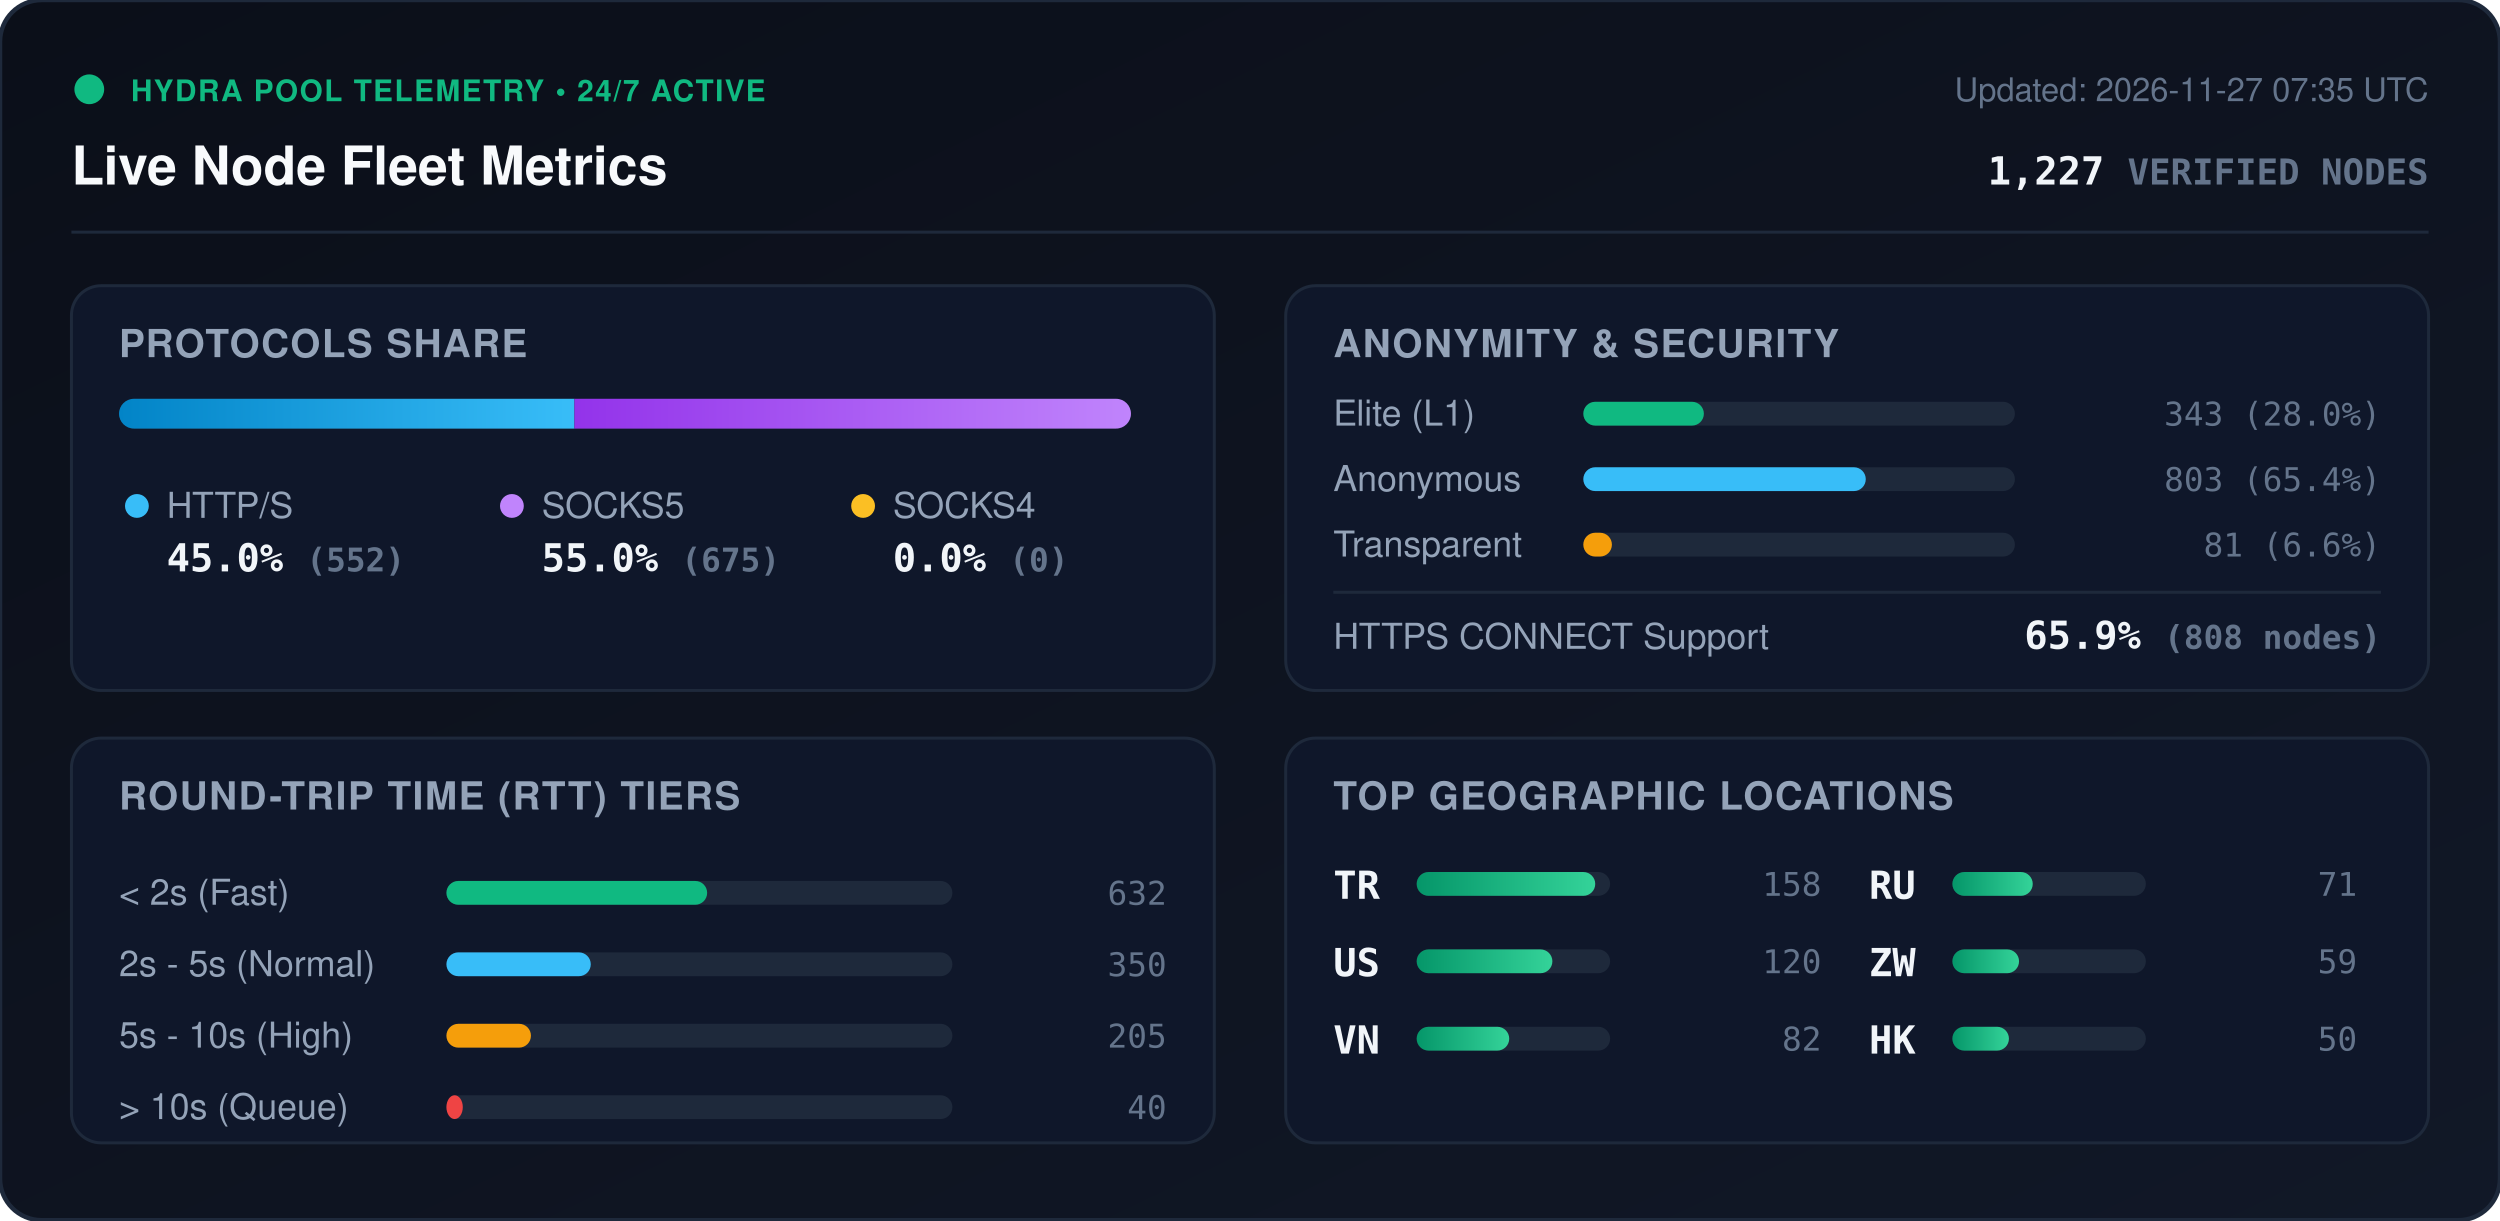
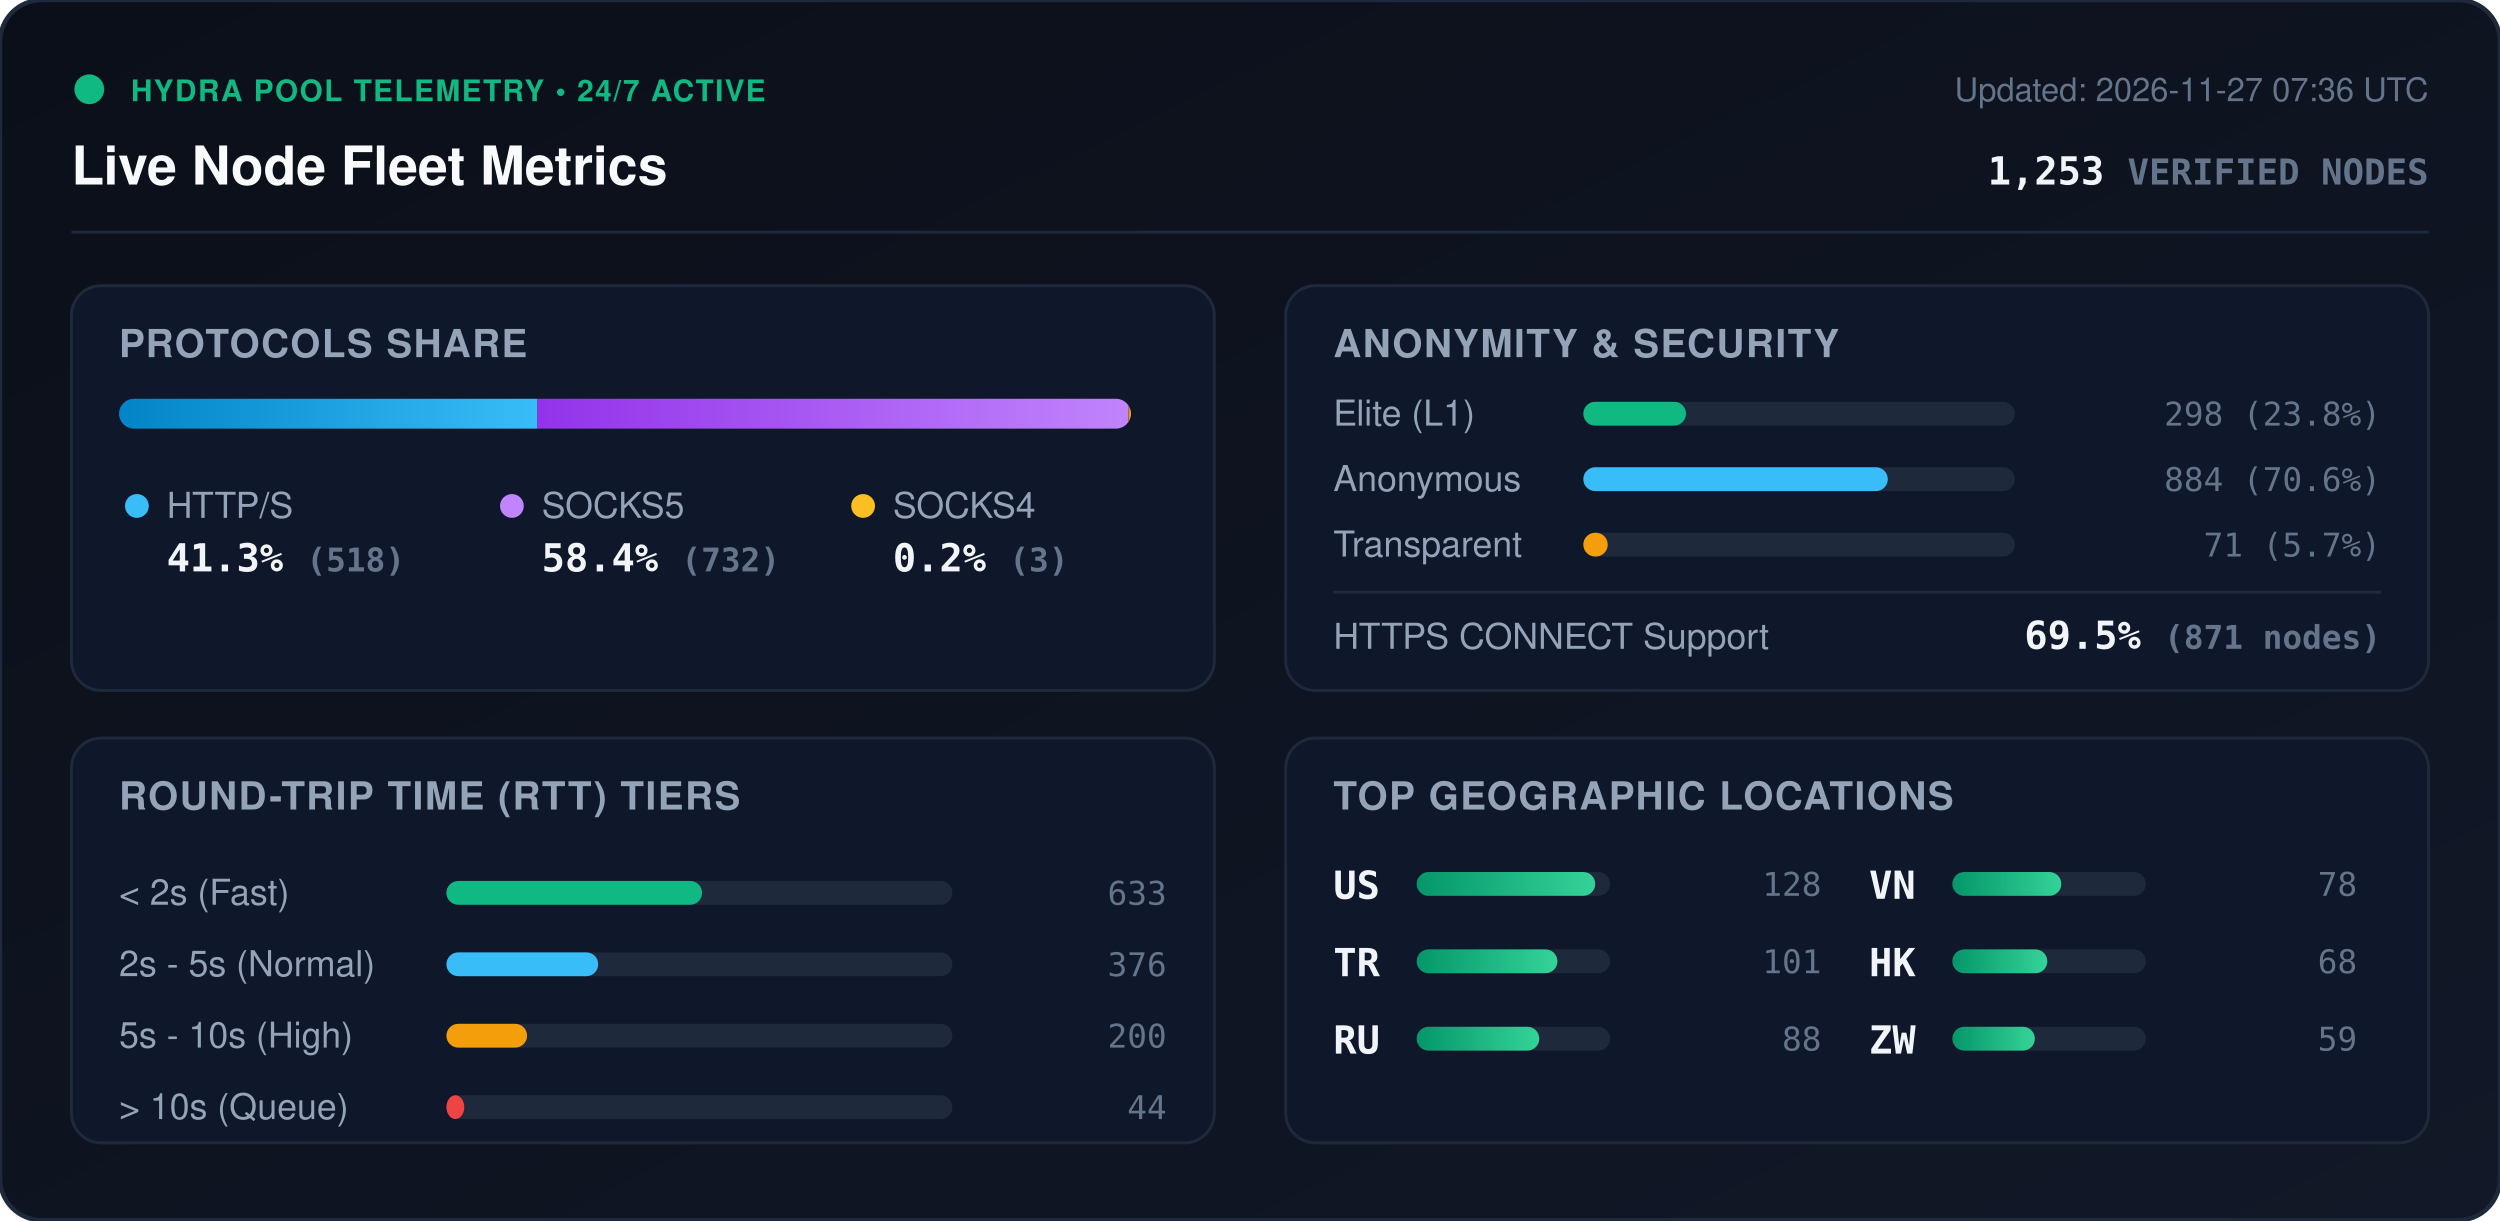
<svg xmlns="http://www.w3.org/2000/svg" viewBox="0 0 840 410" width="840" height="410" style="max-width: 100%; height: auto;">
  <defs>
    <linearGradient id="bg" x1="0%" y1="0%" x2="100%" y2="100%">
      <stop offset="0%" stop-color="#0b0f19" />
      <stop offset="100%" stop-color="#111827" />
    </linearGradient>
    <linearGradient id="bar-http" x1="0%" y1="0%" x2="100%" y2="0%">
      <stop offset="0%" stop-color="#0284c7" />
      <stop offset="100%" stop-color="#38bdf8" />
    </linearGradient>
    <linearGradient id="bar-socks5" x1="0%" y1="0%" x2="100%" y2="0%">
      <stop offset="0%" stop-color="#9333ea" />
      <stop offset="100%" stop-color="#c084fc" />
    </linearGradient>
    <linearGradient id="bar-socks4" x1="0%" y1="0%" x2="100%" y2="0%">
      <stop offset="0%" stop-color="#d97706" />
      <stop offset="100%" stop-color="#fbbf24" />
    </linearGradient>
    <linearGradient id="bar-green" x1="0%" y1="0%" x2="100%" y2="0%">
      <stop offset="0%" stop-color="#059669" />
      <stop offset="100%" stop-color="#34d399" />
    </linearGradient>
    <clipPath id="prog-track-clip">
      <rect width="340.0" height="10" rx="5" />
    </clipPath>
    <style>
      .title { font: 700 18px -apple-system, BlinkMacSystemFont, 'Segoe UI', Helvetica, Arial, sans-serif; fill: #f8fafc; }
      .sub { font: 500 11px -apple-system, BlinkMacSystemFont, 'Segoe UI', Helvetica, Arial, sans-serif; fill: #64748b; }
      .section-hdr { font: 600 13px -apple-system, BlinkMacSystemFont, 'Segoe UI', Helvetica, Arial, sans-serif; fill: #94a3b8; letter-spacing: 0.5px; }
      .metric-val { font: 700 13px -apple-system, BlinkMacSystemFont, 'Segoe UI', Helvetica, Arial, sans-serif; fill: #f1f5f9; }
      .metric-lbl { font: 500 12px -apple-system, BlinkMacSystemFont, 'Segoe UI', Helvetica, Arial, sans-serif; fill: #94a3b8; }
      .badge-txt { font: 700 10px -apple-system, BlinkMacSystemFont, 'Segoe UI', Helvetica, Arial, sans-serif; fill: #10b981; letter-spacing: 0.5px; }
      .mono { font-family: ui-monospace, SFMono-Regular, Menlo, Monaco, Consolas, monospace; }
      .pulse { animation: beacon 2s infinite ease-in-out; }
      @keyframes beacon { 0%, 100% { opacity: 1; } 50% { opacity: 0.35; } }
    </style>
  </defs>
  <rect width="840" height="410" rx="14" fill="url(#bg)" stroke="#1e293b" stroke-width="1.5" />
  <g transform="translate(24, 24)">
    <circle cx="6" cy="6" r="5" fill="#10b981" class="pulse" />
    <text x="20" y="10" class="badge-txt">HYDRA POOL TELEMETRY • 24/7 ACTIVE</text>
    <text x="0" y="38" class="title">Live Node Fleet Metrics</text>
-     <text x="792" y="10" text-anchor="end" class="sub">Updated: 2026-11-27 07:35 UTC</text>
-     <text x="792" y="38" text-anchor="end" class="metric-val mono" fill="#38bdf8">1,227 <tspan font-size="12" fill="#64748b">VERIFIED NODES</tspan>
+     <text x="792" y="10" text-anchor="end" class="sub">Updated: 2026-11-27 07:36 UTC</text>
+     <text x="792" y="38" text-anchor="end" class="metric-val mono" fill="#38bdf8">1,253 <tspan font-size="12" fill="#64748b">VERIFIED NODES</tspan>
    </text>
  </g>
  <line x1="24" y1="78" x2="816" y2="78" stroke="#1e293b" stroke-width="1" />
  <g transform="translate(24, 96)">
    <rect width="384" height="136" rx="10" fill="#0f172a" stroke="#1e293b" />
    <text x="16" y="24" class="section-hdr">PROTOCOLS SHARE</text>
    <g transform="translate(16, 38)">
      <rect width="340.0" height="10" rx="5" fill="#1e293b" />
      <g clip-path="url(#prog-track-clip)">
-         <rect x="0" width="153.0" height="10" fill="url(#bar-http)" />
-         <rect x="153.0" width="187.0" height="10" fill="url(#bar-socks5)" />
-         <rect x="340.0" width="0.0" height="10" fill="url(#bar-socks4)" />
+         <rect x="0" width="140.6" height="10" fill="url(#bar-http)" />
+         <rect x="140.6" width="198.6" height="10" fill="url(#bar-socks5)" />
+         <rect x="339.2" width="0.8" height="10" fill="url(#bar-socks4)" />
      </g>
    </g>
    <g transform="translate(16, 68)">
      <circle cx="6" cy="6" r="4" fill="#38bdf8" />
      <text x="16" y="10" class="metric-lbl">HTTP/S</text>
-       <text x="16" y="28" class="metric-val mono">45.0% <tspan font-size="11" fill="#64748b">(552)</tspan>
+       <text x="16" y="28" class="metric-val mono">41.3% <tspan font-size="11" fill="#64748b">(518)</tspan>
      </text>
      <circle cx="132" cy="6" r="4" fill="#c084fc" />
      <text x="142" y="10" class="metric-lbl">SOCKS5</text>
-       <text x="142" y="28" class="metric-val mono">55.0% <tspan font-size="11" fill="#64748b">(675)</tspan>
+       <text x="142" y="28" class="metric-val mono">58.4% <tspan font-size="11" fill="#64748b">(732)</tspan>
      </text>
      <circle cx="250" cy="6" r="4" fill="#fbbf24" />
      <text x="260" y="10" class="metric-lbl">SOCKS4</text>
-       <text x="260" y="28" class="metric-val mono">0.0% <tspan font-size="11" fill="#64748b">(0)</tspan>
+       <text x="260" y="28" class="metric-val mono">0.2% <tspan font-size="11" fill="#64748b">(3)</tspan>
      </text>
    </g>
  </g>
  <g transform="translate(432, 96)">
    <rect width="384" height="136" rx="10" fill="#0f172a" stroke="#1e293b" />
    <text x="16" y="24" class="section-hdr">ANONYMITY &amp; SECURITY</text>
    <text x="16" y="47" class="metric-lbl">Elite (L1)</text>
    <rect x="100" y="39" width="145.0" height="8" rx="4" fill="#1e293b" />
-     <rect x="100" y="39" width="40.5" height="8" rx="4" fill="#10b981" />
-     <text x="368" y="47" text-anchor="end" class="mono sub" fill="#e2e8f0">343 (28.0%)</text>
+     <rect x="100" y="39" width="34.5" height="8" rx="4" fill="#10b981" />
+     <text x="368" y="47" text-anchor="end" class="mono sub" fill="#e2e8f0">298 (23.8%)</text>
    <text x="16" y="69" class="metric-lbl">Anonymous</text>
    <rect x="100" y="61" width="145.0" height="8" rx="4" fill="#1e293b" />
-     <rect x="100" y="61" width="94.9" height="8" rx="4" fill="#38bdf8" />
-     <text x="368" y="69" text-anchor="end" class="mono sub" fill="#e2e8f0">803 (65.4%)</text>
+     <rect x="100" y="61" width="102.3" height="8" rx="4" fill="#38bdf8" />
+     <text x="368" y="69" text-anchor="end" class="mono sub" fill="#e2e8f0">884 (70.6%)</text>
    <text x="16" y="91" class="metric-lbl">Transparent</text>
    <rect x="100" y="83" width="145.0" height="8" rx="4" fill="#1e293b" />
-     <rect x="100" y="83" width="9.6" height="8" rx="4" fill="#f59e0b" />
-     <text x="368" y="91" text-anchor="end" class="mono sub" fill="#e2e8f0">81 (6.6%)</text>
+     <rect x="100" y="83" width="8.2" height="8" rx="4" fill="#f59e0b" />
+     <text x="368" y="91" text-anchor="end" class="mono sub" fill="#e2e8f0">71 (5.7%)</text>
    <line x1="16" y1="103" x2="368" y2="103" stroke="#1e293b" stroke-width="1" />
    <text x="16" y="122" class="metric-lbl">HTTPS CONNECT Support</text>
-     <text x="368" y="122" text-anchor="end" class="metric-val mono" fill="#34d399">65.9% <tspan font-size="11" fill="#64748b">(808 nodes)</tspan>
+     <text x="368" y="122" text-anchor="end" class="metric-val mono" fill="#34d399">69.5% <tspan font-size="11" fill="#64748b">(871 nodes)</tspan>
    </text>
  </g>
  <g transform="translate(24, 248)">
    <rect width="384" height="136" rx="10" fill="#0f172a" stroke="#1e293b" />
    <text x="16" y="24" class="section-hdr">ROUND-TRIP TIME (RTT) TIERS</text>
    <g transform="translate(16, 42)">
      <text x="0" y="14" class="metric-lbl">&lt; 2s (Fast)</text>
      <rect x="110" y="6" width="170" height="8" rx="4" fill="#1e293b" />
-       <rect x="110" y="6" width="87.6" height="8" rx="4" fill="#10b981" />
-       <text x="352" y="14" text-anchor="end" class="mono sub">632</text>
+       <rect x="110" y="6" width="85.9" height="8" rx="4" fill="#10b981" />
+       <text x="352" y="14" text-anchor="end" class="mono sub">633</text>
      <text x="0" y="38" class="metric-lbl">2s - 5s (Normal)</text>
      <rect x="110" y="30" width="170" height="8" rx="4" fill="#1e293b" />
-       <rect x="110" y="30" width="48.5" height="8" rx="4" fill="#38bdf8" />
-       <text x="352" y="38" text-anchor="end" class="mono sub">350</text>
+       <rect x="110" y="30" width="51.0" height="8" rx="4" fill="#38bdf8" />
+       <text x="352" y="38" text-anchor="end" class="mono sub">376</text>
      <text x="0" y="62" class="metric-lbl">5s - 10s (High)</text>
      <rect x="110" y="54" width="170" height="8" rx="4" fill="#1e293b" />
-       <rect x="110" y="54" width="28.4" height="8" rx="4" fill="#f59e0b" />
-       <text x="352" y="62" text-anchor="end" class="mono sub">205</text>
+       <rect x="110" y="54" width="27.1" height="8" rx="4" fill="#f59e0b" />
+       <text x="352" y="62" text-anchor="end" class="mono sub">200</text>
      <text x="0" y="86" class="metric-lbl">&gt; 10s (Queue)</text>
      <rect x="110" y="78" width="170" height="8" rx="4" fill="#1e293b" />
-       <rect x="110" y="78" width="5.5" height="8" rx="4" fill="#ef4444" />
-       <text x="352" y="86" text-anchor="end" class="mono sub">40</text>
+       <rect x="110" y="78" width="6.0" height="8" rx="4" fill="#ef4444" />
+       <text x="352" y="86" text-anchor="end" class="mono sub">44</text>
    </g>
  </g>
  <g transform="translate(432, 248)">
    <rect width="384" height="136" rx="10" fill="#0f172a" stroke="#1e293b" />
    <text x="16" y="24" class="section-hdr">TOP GEOGRAPHIC LOCATIONS</text>
    <g transform="translate(16, 42)">
      <g transform="translate(0, 0)">
+         <text x="0" y="12" class="mono metric-val" font-size="12">US</text>
+         <rect x="28" y="3" width="65" height="8" rx="4" fill="#1e293b" />
+         <rect x="28" y="3" width="60.0" height="8" rx="4" fill="url(#bar-green)" />
+         <text x="164" y="11" text-anchor="end" class="mono sub">128</text>
+       </g>
+       <g transform="translate(0, 26)">
        <text x="0" y="12" class="mono metric-val" font-size="12">TR</text>
        <rect x="28" y="3" width="65" height="8" rx="4" fill="#1e293b" />
-         <rect x="28" y="3" width="60.0" height="8" rx="4" fill="url(#bar-green)" />
-         <text x="164" y="11" text-anchor="end" class="mono sub">158</text>
-       </g>
-       <g transform="translate(0, 26)">
-         <text x="0" y="12" class="mono metric-val" font-size="12">US</text>
-         <rect x="28" y="3" width="65" height="8" rx="4" fill="#1e293b" />
-         <rect x="28" y="3" width="45.6" height="8" rx="4" fill="url(#bar-green)" />
-         <text x="164" y="11" text-anchor="end" class="mono sub">120</text>
+         <rect x="28" y="3" width="47.3" height="8" rx="4" fill="url(#bar-green)" />
+         <text x="164" y="11" text-anchor="end" class="mono sub">101</text>
      </g>
      <g transform="translate(0, 52)">
+         <text x="0" y="12" class="mono metric-val" font-size="12">RU</text>
+         <rect x="28" y="3" width="65" height="8" rx="4" fill="#1e293b" />
+         <rect x="28" y="3" width="41.2" height="8" rx="4" fill="url(#bar-green)" />
+         <text x="164" y="11" text-anchor="end" class="mono sub">88</text>
+       </g>
+       <g transform="translate(180, 0)">
        <text x="0" y="12" class="mono metric-val" font-size="12">VN</text>
        <rect x="28" y="3" width="65" height="8" rx="4" fill="#1e293b" />
-         <rect x="28" y="3" width="31.1" height="8" rx="4" fill="url(#bar-green)" />
-         <text x="164" y="11" text-anchor="end" class="mono sub">82</text>
-       </g>
-       <g transform="translate(180, 0)">
-         <text x="0" y="12" class="mono metric-val" font-size="12">RU</text>
-         <rect x="28" y="3" width="65" height="8" rx="4" fill="#1e293b" />
-         <rect x="28" y="3" width="27.0" height="8" rx="4" fill="url(#bar-green)" />
-         <text x="164" y="11" text-anchor="end" class="mono sub">71</text>
+         <rect x="28" y="3" width="36.6" height="8" rx="4" fill="url(#bar-green)" />
+         <text x="164" y="11" text-anchor="end" class="mono sub">78</text>
      </g>
      <g transform="translate(180, 26)">
+         <text x="0" y="12" class="mono metric-val" font-size="12">HK</text>
+         <rect x="28" y="3" width="65" height="8" rx="4" fill="#1e293b" />
+         <rect x="28" y="3" width="31.9" height="8" rx="4" fill="url(#bar-green)" />
+         <text x="164" y="11" text-anchor="end" class="mono sub">68</text>
+       </g>
+       <g transform="translate(180, 52)">
        <text x="0" y="12" class="mono metric-val" font-size="12">ZW</text>
        <rect x="28" y="3" width="65" height="8" rx="4" fill="#1e293b" />
-         <rect x="28" y="3" width="22.4" height="8" rx="4" fill="url(#bar-green)" />
+         <rect x="28" y="3" width="27.7" height="8" rx="4" fill="url(#bar-green)" />
        <text x="164" y="11" text-anchor="end" class="mono sub">59</text>
-       </g>
-       <g transform="translate(180, 52)">
-         <text x="0" y="12" class="mono metric-val" font-size="12">HK</text>
-         <rect x="28" y="3" width="65" height="8" rx="4" fill="#1e293b" />
-         <rect x="28" y="3" width="19.0" height="8" rx="4" fill="url(#bar-green)" />
-         <text x="164" y="11" text-anchor="end" class="mono sub">50</text>
      </g>
    </g>
  </g>
</svg>
